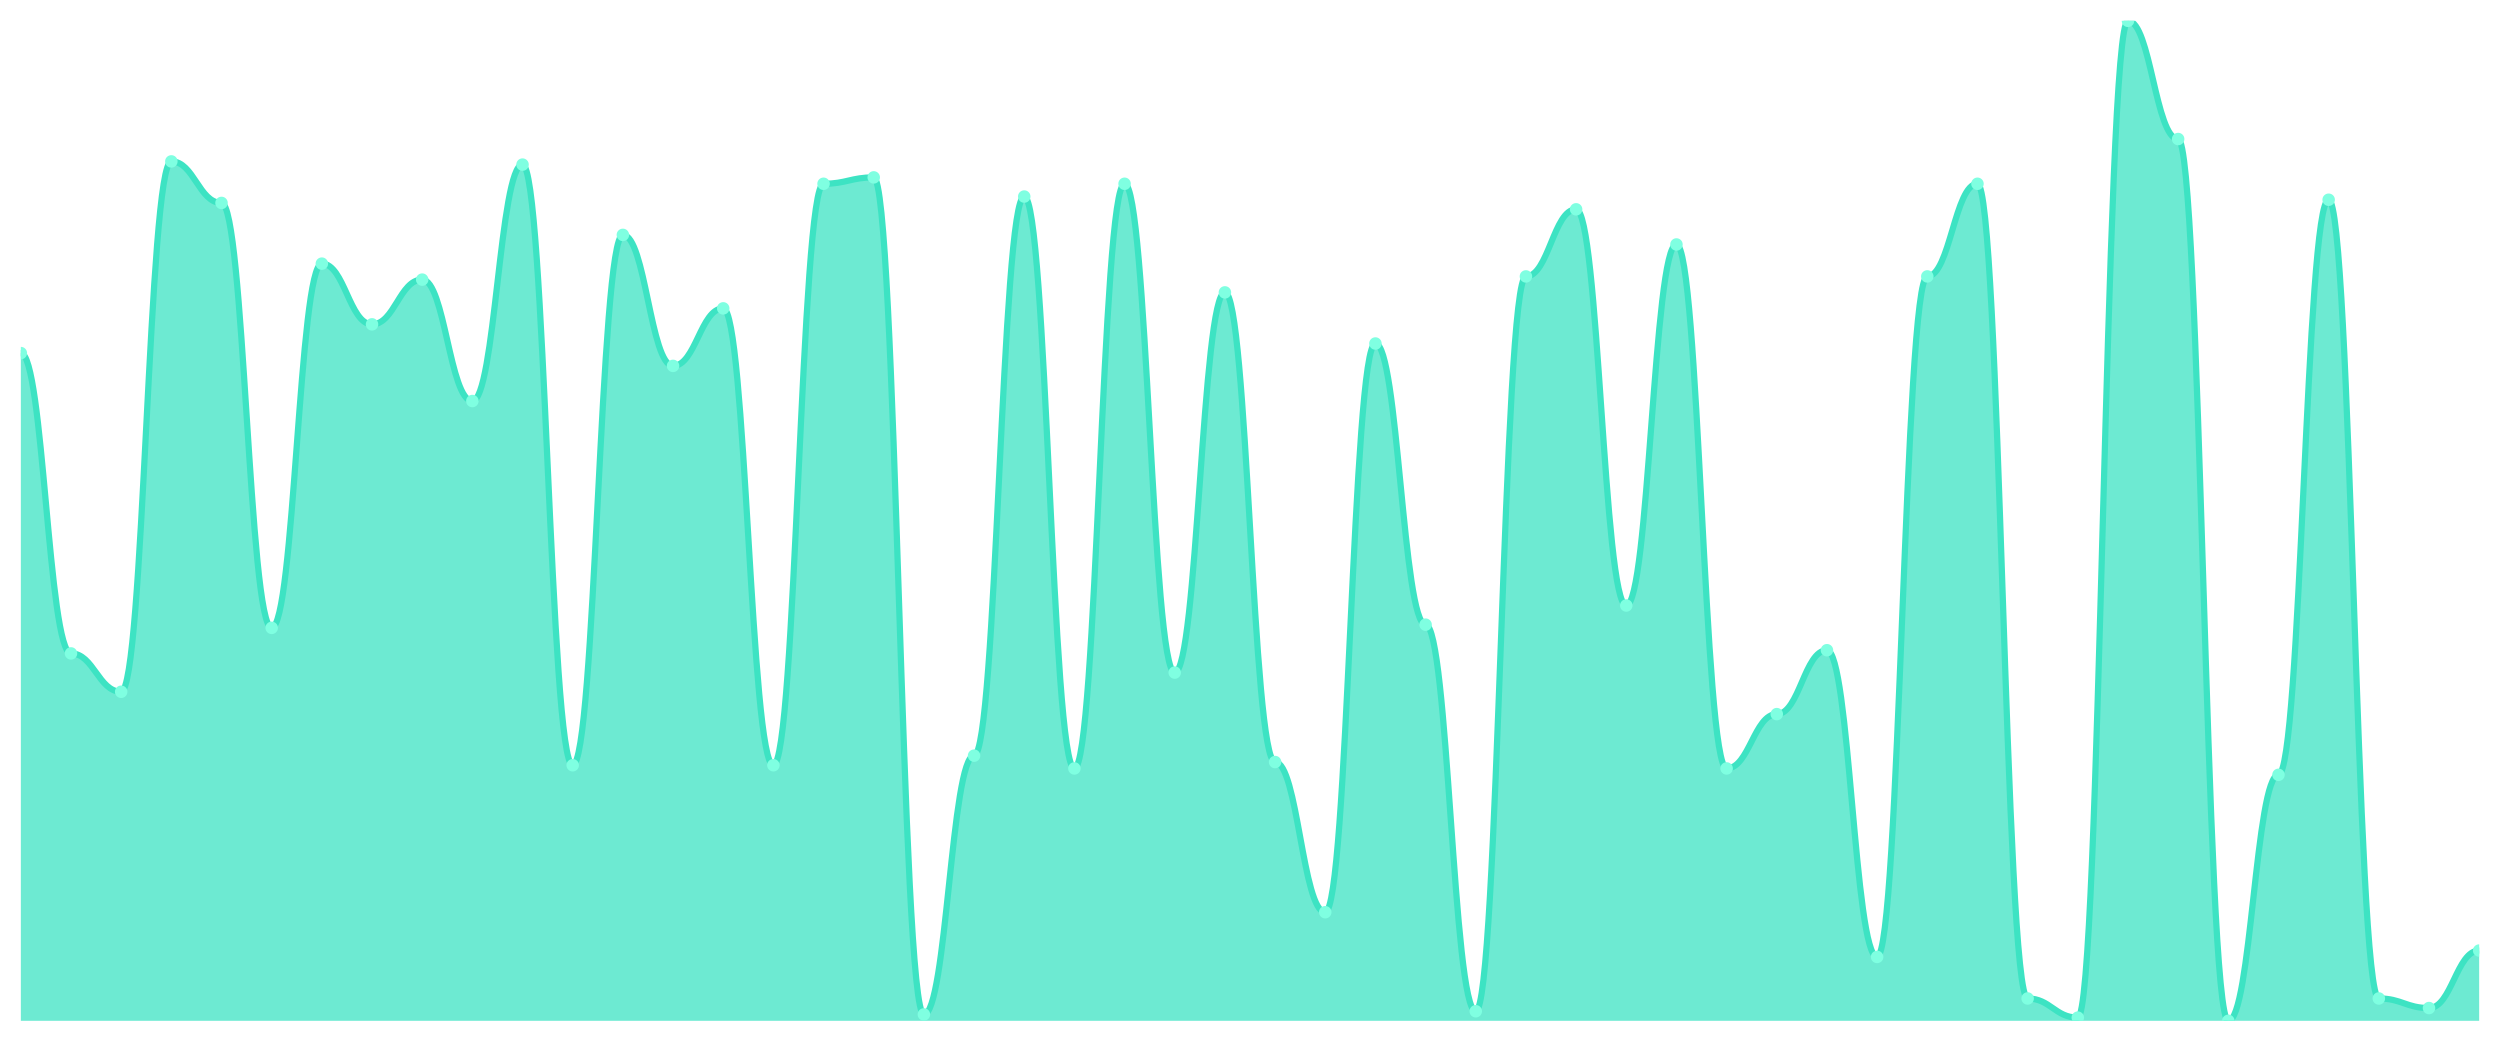
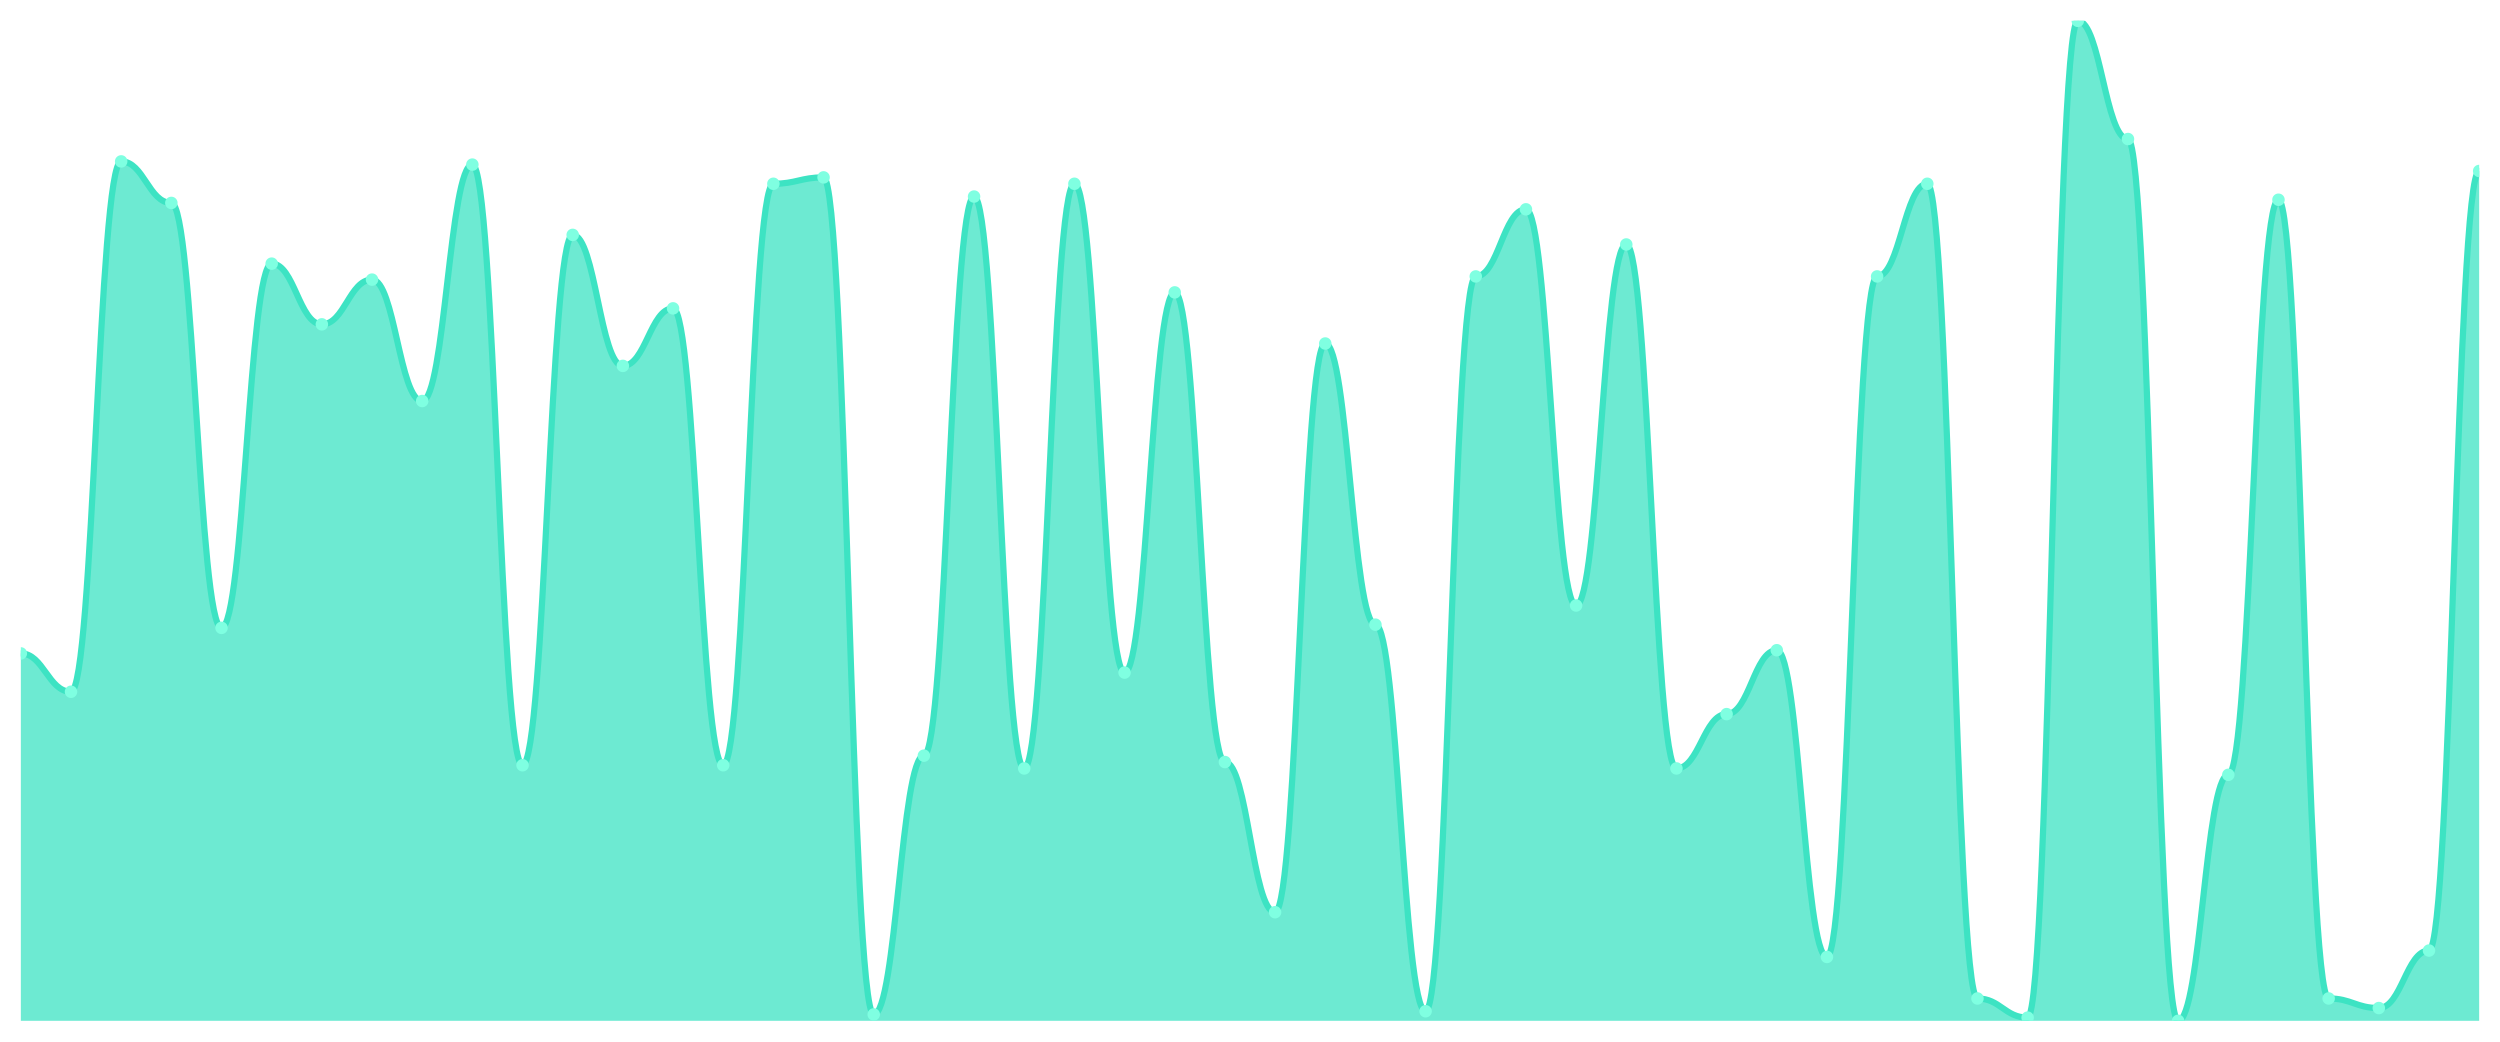
<svg xmlns="http://www.w3.org/2000/svg" viewBox="0 0 1200 500" width="1200" height="500">
  <defs>
    <clipPath id="c">
      <rect x="10" y="10" width="1180" height="480" />
    </clipPath>
  </defs>
  <rect width="1200" height="500" fill="none" />
  <g clip-path="url(#c)">
-     <path d="M 10,490 L 10,169.489 C 20.837,169.489 23.245,313.642 34.082,313.642 C 44.918,313.642 47.327,332.045 58.163,332.045 C 69,332.045 71.408,77.476 82.245,77.476 C 93.082,77.476 95.49,97.412 106.327,97.412 C 117.163,97.412 119.571,301.374 130.408,301.374 C 141.245,301.374 143.653,126.55 154.49,126.55 C 165.327,126.55 167.735,155.687 178.571,155.687 C 189.408,155.687 191.816,134.217 202.653,134.217 C 213.49,134.217 215.898,192.492 226.735,192.492 C 237.571,192.492 239.98,79.01 250.816,79.01 C 261.653,79.01 264.061,367.316 274.898,367.316 C 285.735,367.316 288.143,112.748 298.98,112.748 C 309.816,112.748 312.224,175.623 323.061,175.623 C 333.898,175.623 336.306,148.019 347.143,148.019 C 357.98,148.019 360.388,367.316 371.224,367.316 C 382.061,367.316 384.469,88.211 395.306,88.211 C 406.143,88.211 408.551,85.144 419.388,85.144 C 430.224,85.144 432.633,486.933 443.469,486.933 C 454.306,486.933 456.714,362.716 467.551,362.716 C 478.388,362.716 480.796,94.345 491.633,94.345 C 502.469,94.345 504.878,368.85 515.714,368.85 C 526.551,368.85 528.959,88.211 539.796,88.211 C 550.633,88.211 553.041,322.843 563.878,322.843 C 574.714,322.843 577.122,140.351 587.959,140.351 C 598.796,140.351 601.204,365.783 612.041,365.783 C 622.878,365.783 625.286,437.859 636.122,437.859 C 646.959,437.859 649.367,164.888 660.204,164.888 C 671.041,164.888 673.449,299.84 684.286,299.84 C 695.122,299.84 697.531,485.399 708.367,485.399 C 719.204,485.399 721.612,132.684 732.449,132.684 C 743.286,132.684 745.694,100.479 756.531,100.479 C 767.367,100.479 769.776,290.639 780.612,290.639 C 791.449,290.639 793.857,117.348 804.694,117.348 C 815.531,117.348 817.939,368.85 828.776,368.85 C 839.612,368.85 842.02,342.78 852.857,342.78 C 863.694,342.78 866.102,312.109 876.939,312.109 C 887.776,312.109 890.184,459.329 901.02,459.329 C 911.857,459.329 914.265,132.684 925.102,132.684 C 935.939,132.684 938.347,88.211 949.184,88.211 C 960.02,88.211 962.429,479.265 973.265,479.265 C 984.102,479.265 986.51,488.466 997.347,488.466 C 1008.184,488.466 1010.592,10 1021.429,10 C 1032.265,10 1034.673,66.741 1045.51,66.741 C 1056.347,66.741 1058.755,490 1069.592,490 C 1080.429,490 1082.837,371.917 1093.673,371.917 C 1104.51,371.917 1106.918,95.879 1117.755,95.879 C 1128.592,95.879 1131,479.265 1141.837,479.265 C 1152.673,479.265 1155.082,483.866 1165.918,483.866 C 1176.755,483.866 1179.163,456.262 1190,456.262 L 1190,490 Z" fill="rgba(61,227,195,0.75)" />
-     <path d="M 10,169.489 C 20.837,169.489 23.245,313.642 34.082,313.642 C 44.918,313.642 47.327,332.045 58.163,332.045 C 69,332.045 71.408,77.476 82.245,77.476 C 93.082,77.476 95.49,97.412 106.327,97.412 C 117.163,97.412 119.571,301.374 130.408,301.374 C 141.245,301.374 143.653,126.55 154.49,126.55 C 165.327,126.55 167.735,155.687 178.571,155.687 C 189.408,155.687 191.816,134.217 202.653,134.217 C 213.49,134.217 215.898,192.492 226.735,192.492 C 237.571,192.492 239.98,79.01 250.816,79.01 C 261.653,79.01 264.061,367.316 274.898,367.316 C 285.735,367.316 288.143,112.748 298.98,112.748 C 309.816,112.748 312.224,175.623 323.061,175.623 C 333.898,175.623 336.306,148.019 347.143,148.019 C 357.98,148.019 360.388,367.316 371.224,367.316 C 382.061,367.316 384.469,88.211 395.306,88.211 C 406.143,88.211 408.551,85.144 419.388,85.144 C 430.224,85.144 432.633,486.933 443.469,486.933 C 454.306,486.933 456.714,362.716 467.551,362.716 C 478.388,362.716 480.796,94.345 491.633,94.345 C 502.469,94.345 504.878,368.85 515.714,368.85 C 526.551,368.85 528.959,88.211 539.796,88.211 C 550.633,88.211 553.041,322.843 563.878,322.843 C 574.714,322.843 577.122,140.351 587.959,140.351 C 598.796,140.351 601.204,365.783 612.041,365.783 C 622.878,365.783 625.286,437.859 636.122,437.859 C 646.959,437.859 649.367,164.888 660.204,164.888 C 671.041,164.888 673.449,299.84 684.286,299.84 C 695.122,299.84 697.531,485.399 708.367,485.399 C 719.204,485.399 721.612,132.684 732.449,132.684 C 743.286,132.684 745.694,100.479 756.531,100.479 C 767.367,100.479 769.776,290.639 780.612,290.639 C 791.449,290.639 793.857,117.348 804.694,117.348 C 815.531,117.348 817.939,368.85 828.776,368.85 C 839.612,368.85 842.02,342.78 852.857,342.78 C 863.694,342.78 866.102,312.109 876.939,312.109 C 887.776,312.109 890.184,459.329 901.02,459.329 C 911.857,459.329 914.265,132.684 925.102,132.684 C 935.939,132.684 938.347,88.211 949.184,88.211 C 960.02,88.211 962.429,479.265 973.265,479.265 C 984.102,479.265 986.51,488.466 997.347,488.466 C 1008.184,488.466 1010.592,10 1021.429,10 C 1032.265,10 1034.673,66.741 1045.51,66.741 C 1056.347,66.741 1058.755,490 1069.592,490 C 1080.429,490 1082.837,371.917 1093.673,371.917 C 1104.51,371.917 1106.918,95.879 1117.755,95.879 C 1128.592,95.879 1131,479.265 1141.837,479.265 C 1152.673,479.265 1155.082,483.866 1165.918,483.866 C 1176.755,483.866 1179.163,456.262 1190,456.262" fill="none" stroke="#3de3c3" stroke-width="3" stroke-linecap="round" stroke-linejoin="round" />
-     <circle cx="10" cy="169.489" r="3" fill="#7fffe1" />
-     <circle cx="34.082" cy="313.642" r="3" fill="#7fffe1" />
-     <circle cx="58.163" cy="332.045" r="3" fill="#7fffe1" />
-     <circle cx="82.245" cy="77.476" r="3" fill="#7fffe1" />
-     <circle cx="106.327" cy="97.412" r="3" fill="#7fffe1" />
-     <circle cx="130.408" cy="301.374" r="3" fill="#7fffe1" />
-     <circle cx="154.49" cy="126.55" r="3" fill="#7fffe1" />
-     <circle cx="178.571" cy="155.687" r="3" fill="#7fffe1" />
-     <circle cx="202.653" cy="134.217" r="3" fill="#7fffe1" />
-     <circle cx="226.735" cy="192.492" r="3" fill="#7fffe1" />
-     <circle cx="250.816" cy="79.01" r="3" fill="#7fffe1" />
-     <circle cx="274.898" cy="367.316" r="3" fill="#7fffe1" />
-     <circle cx="298.98" cy="112.748" r="3" fill="#7fffe1" />
-     <circle cx="323.061" cy="175.623" r="3" fill="#7fffe1" />
-     <circle cx="347.143" cy="148.019" r="3" fill="#7fffe1" />
-     <circle cx="371.224" cy="367.316" r="3" fill="#7fffe1" />
-     <circle cx="395.306" cy="88.211" r="3" fill="#7fffe1" />
-     <circle cx="419.388" cy="85.144" r="3" fill="#7fffe1" />
-     <circle cx="443.469" cy="486.933" r="3" fill="#7fffe1" />
-     <circle cx="467.551" cy="362.716" r="3" fill="#7fffe1" />
-     <circle cx="491.633" cy="94.345" r="3" fill="#7fffe1" />
-     <circle cx="515.714" cy="368.85" r="3" fill="#7fffe1" />
-     <circle cx="539.796" cy="88.211" r="3" fill="#7fffe1" />
-     <circle cx="563.878" cy="322.843" r="3" fill="#7fffe1" />
-     <circle cx="587.959" cy="140.351" r="3" fill="#7fffe1" />
-     <circle cx="612.041" cy="365.783" r="3" fill="#7fffe1" />
-     <circle cx="636.122" cy="437.859" r="3" fill="#7fffe1" />
-     <circle cx="660.204" cy="164.888" r="3" fill="#7fffe1" />
-     <circle cx="684.286" cy="299.84" r="3" fill="#7fffe1" />
-     <circle cx="708.367" cy="485.399" r="3" fill="#7fffe1" />
-     <circle cx="732.449" cy="132.684" r="3" fill="#7fffe1" />
-     <circle cx="756.531" cy="100.479" r="3" fill="#7fffe1" />
-     <circle cx="780.612" cy="290.639" r="3" fill="#7fffe1" />
-     <circle cx="804.694" cy="117.348" r="3" fill="#7fffe1" />
-     <circle cx="828.776" cy="368.85" r="3" fill="#7fffe1" />
-     <circle cx="852.857" cy="342.78" r="3" fill="#7fffe1" />
-     <circle cx="876.939" cy="312.109" r="3" fill="#7fffe1" />
-     <circle cx="901.02" cy="459.329" r="3" fill="#7fffe1" />
-     <circle cx="925.102" cy="132.684" r="3" fill="#7fffe1" />
-     <circle cx="949.184" cy="88.211" r="3" fill="#7fffe1" />
-     <circle cx="973.265" cy="479.265" r="3" fill="#7fffe1" />
-     <circle cx="997.347" cy="488.466" r="3" fill="#7fffe1" />
-     <circle cx="1021.429" cy="10" r="3" fill="#7fffe1" />
-     <circle cx="1045.51" cy="66.741" r="3" fill="#7fffe1" />
-     <circle cx="1069.592" cy="490" r="3" fill="#7fffe1" />
-     <circle cx="1093.673" cy="371.917" r="3" fill="#7fffe1" />
-     <circle cx="1117.755" cy="95.879" r="3" fill="#7fffe1" />
-     <circle cx="1141.837" cy="479.265" r="3" fill="#7fffe1" />
-     <circle cx="1165.918" cy="483.866" r="3" fill="#7fffe1" />
-     <circle cx="1190" cy="456.262" r="3" fill="#7fffe1" />
+     <path d="M 10,490 L 10,313.642 C 20.837,313.642 23.245,332.045 34.082,332.045 C 44.918,332.045 47.327,77.476 58.163,77.476 C 69,77.476 71.408,97.412 82.245,97.412 C 93.082,97.412 95.49,301.374 106.327,301.374 C 117.163,301.374 119.571,126.55 130.408,126.55 C 141.245,126.55 143.653,155.687 154.49,155.687 C 165.327,155.687 167.735,134.217 178.571,134.217 C 189.408,134.217 191.816,192.492 202.653,192.492 C 213.49,192.492 215.898,79.01 226.735,79.01 C 237.571,79.01 239.98,367.316 250.816,367.316 C 261.653,367.316 264.061,112.748 274.898,112.748 C 285.735,112.748 288.143,175.623 298.98,175.623 C 309.816,175.623 312.224,148.019 323.061,148.019 C 333.898,148.019 336.306,367.316 347.143,367.316 C 357.98,367.316 360.388,88.211 371.224,88.211 C 382.061,88.211 384.469,85.144 395.306,85.144 C 406.143,85.144 408.551,486.933 419.388,486.933 C 430.224,486.933 432.633,362.716 443.469,362.716 C 454.306,362.716 456.714,94.345 467.551,94.345 C 478.388,94.345 480.796,368.85 491.633,368.85 C 502.469,368.85 504.878,88.211 515.714,88.211 C 526.551,88.211 528.959,322.843 539.796,322.843 C 550.633,322.843 553.041,140.351 563.878,140.351 C 574.714,140.351 577.122,365.783 587.959,365.783 C 598.796,365.783 601.204,437.859 612.041,437.859 C 622.878,437.859 625.286,164.888 636.122,164.888 C 646.959,164.888 649.367,299.84 660.204,299.84 C 671.041,299.84 673.449,485.399 684.286,485.399 C 695.122,485.399 697.531,132.684 708.367,132.684 C 719.204,132.684 721.612,100.479 732.449,100.479 C 743.286,100.479 745.694,290.639 756.531,290.639 C 767.367,290.639 769.776,117.348 780.612,117.348 C 791.449,117.348 793.857,368.85 804.694,368.85 C 815.531,368.85 817.939,342.78 828.776,342.78 C 839.612,342.78 842.02,312.109 852.857,312.109 C 863.694,312.109 866.102,459.329 876.939,459.329 C 887.776,459.329 890.184,132.684 901.02,132.684 C 911.857,132.684 914.265,88.211 925.102,88.211 C 935.939,88.211 938.347,479.265 949.184,479.265 C 960.02,479.265 962.429,488.466 973.265,488.466 C 984.102,488.466 986.51,10 997.347,10 C 1008.184,10 1010.592,66.741 1021.429,66.741 C 1032.265,66.741 1034.673,490 1045.51,490 C 1056.347,490 1058.755,371.917 1069.592,371.917 C 1080.429,371.917 1082.837,95.879 1093.673,95.879 C 1104.51,95.879 1106.918,479.265 1117.755,479.265 C 1128.592,479.265 1131,483.866 1141.837,483.866 C 1152.673,483.866 1155.082,456.262 1165.918,456.262 C 1176.755,456.262 1179.163,82.077 1190,82.077 L 1190,490 Z" fill="rgba(61,227,195,0.75)" />
+     <path d="M 10,313.642 C 20.837,313.642 23.245,332.045 34.082,332.045 C 44.918,332.045 47.327,77.476 58.163,77.476 C 69,77.476 71.408,97.412 82.245,97.412 C 93.082,97.412 95.49,301.374 106.327,301.374 C 117.163,301.374 119.571,126.55 130.408,126.55 C 141.245,126.55 143.653,155.687 154.49,155.687 C 165.327,155.687 167.735,134.217 178.571,134.217 C 189.408,134.217 191.816,192.492 202.653,192.492 C 213.49,192.492 215.898,79.01 226.735,79.01 C 237.571,79.01 239.98,367.316 250.816,367.316 C 261.653,367.316 264.061,112.748 274.898,112.748 C 285.735,112.748 288.143,175.623 298.98,175.623 C 309.816,175.623 312.224,148.019 323.061,148.019 C 333.898,148.019 336.306,367.316 347.143,367.316 C 357.98,367.316 360.388,88.211 371.224,88.211 C 382.061,88.211 384.469,85.144 395.306,85.144 C 406.143,85.144 408.551,486.933 419.388,486.933 C 430.224,486.933 432.633,362.716 443.469,362.716 C 454.306,362.716 456.714,94.345 467.551,94.345 C 478.388,94.345 480.796,368.85 491.633,368.85 C 502.469,368.85 504.878,88.211 515.714,88.211 C 526.551,88.211 528.959,322.843 539.796,322.843 C 550.633,322.843 553.041,140.351 563.878,140.351 C 574.714,140.351 577.122,365.783 587.959,365.783 C 598.796,365.783 601.204,437.859 612.041,437.859 C 622.878,437.859 625.286,164.888 636.122,164.888 C 646.959,164.888 649.367,299.84 660.204,299.84 C 671.041,299.84 673.449,485.399 684.286,485.399 C 695.122,485.399 697.531,132.684 708.367,132.684 C 719.204,132.684 721.612,100.479 732.449,100.479 C 743.286,100.479 745.694,290.639 756.531,290.639 C 767.367,290.639 769.776,117.348 780.612,117.348 C 791.449,117.348 793.857,368.85 804.694,368.85 C 815.531,368.85 817.939,342.78 828.776,342.78 C 839.612,342.78 842.02,312.109 852.857,312.109 C 863.694,312.109 866.102,459.329 876.939,459.329 C 887.776,459.329 890.184,132.684 901.02,132.684 C 911.857,132.684 914.265,88.211 925.102,88.211 C 935.939,88.211 938.347,479.265 949.184,479.265 C 960.02,479.265 962.429,488.466 973.265,488.466 C 984.102,488.466 986.51,10 997.347,10 C 1008.184,10 1010.592,66.741 1021.429,66.741 C 1032.265,66.741 1034.673,490 1045.51,490 C 1056.347,490 1058.755,371.917 1069.592,371.917 C 1080.429,371.917 1082.837,95.879 1093.673,95.879 C 1104.51,95.879 1106.918,479.265 1117.755,479.265 C 1128.592,479.265 1131,483.866 1141.837,483.866 C 1152.673,483.866 1155.082,456.262 1165.918,456.262 C 1176.755,456.262 1179.163,82.077 1190,82.077" fill="none" stroke="#3de3c3" stroke-width="3" stroke-linecap="round" stroke-linejoin="round" />
+     <circle cx="10" cy="313.642" r="3" fill="#7fffe1" />
+     <circle cx="34.082" cy="332.045" r="3" fill="#7fffe1" />
+     <circle cx="58.163" cy="77.476" r="3" fill="#7fffe1" />
+     <circle cx="82.245" cy="97.412" r="3" fill="#7fffe1" />
+     <circle cx="106.327" cy="301.374" r="3" fill="#7fffe1" />
+     <circle cx="130.408" cy="126.55" r="3" fill="#7fffe1" />
+     <circle cx="154.49" cy="155.687" r="3" fill="#7fffe1" />
+     <circle cx="178.571" cy="134.217" r="3" fill="#7fffe1" />
+     <circle cx="202.653" cy="192.492" r="3" fill="#7fffe1" />
+     <circle cx="226.735" cy="79.01" r="3" fill="#7fffe1" />
+     <circle cx="250.816" cy="367.316" r="3" fill="#7fffe1" />
+     <circle cx="274.898" cy="112.748" r="3" fill="#7fffe1" />
+     <circle cx="298.98" cy="175.623" r="3" fill="#7fffe1" />
+     <circle cx="323.061" cy="148.019" r="3" fill="#7fffe1" />
+     <circle cx="347.143" cy="367.316" r="3" fill="#7fffe1" />
+     <circle cx="371.224" cy="88.211" r="3" fill="#7fffe1" />
+     <circle cx="395.306" cy="85.144" r="3" fill="#7fffe1" />
+     <circle cx="419.388" cy="486.933" r="3" fill="#7fffe1" />
+     <circle cx="443.469" cy="362.716" r="3" fill="#7fffe1" />
+     <circle cx="467.551" cy="94.345" r="3" fill="#7fffe1" />
+     <circle cx="491.633" cy="368.85" r="3" fill="#7fffe1" />
+     <circle cx="515.714" cy="88.211" r="3" fill="#7fffe1" />
+     <circle cx="539.796" cy="322.843" r="3" fill="#7fffe1" />
+     <circle cx="563.878" cy="140.351" r="3" fill="#7fffe1" />
+     <circle cx="587.959" cy="365.783" r="3" fill="#7fffe1" />
+     <circle cx="612.041" cy="437.859" r="3" fill="#7fffe1" />
+     <circle cx="636.122" cy="164.888" r="3" fill="#7fffe1" />
+     <circle cx="660.204" cy="299.84" r="3" fill="#7fffe1" />
+     <circle cx="684.286" cy="485.399" r="3" fill="#7fffe1" />
+     <circle cx="708.367" cy="132.684" r="3" fill="#7fffe1" />
+     <circle cx="732.449" cy="100.479" r="3" fill="#7fffe1" />
+     <circle cx="756.531" cy="290.639" r="3" fill="#7fffe1" />
+     <circle cx="780.612" cy="117.348" r="3" fill="#7fffe1" />
+     <circle cx="804.694" cy="368.85" r="3" fill="#7fffe1" />
+     <circle cx="828.776" cy="342.78" r="3" fill="#7fffe1" />
+     <circle cx="852.857" cy="312.109" r="3" fill="#7fffe1" />
+     <circle cx="876.939" cy="459.329" r="3" fill="#7fffe1" />
+     <circle cx="901.02" cy="132.684" r="3" fill="#7fffe1" />
+     <circle cx="925.102" cy="88.211" r="3" fill="#7fffe1" />
+     <circle cx="949.184" cy="479.265" r="3" fill="#7fffe1" />
+     <circle cx="973.265" cy="488.466" r="3" fill="#7fffe1" />
+     <circle cx="997.347" cy="10" r="3" fill="#7fffe1" />
+     <circle cx="1021.429" cy="66.741" r="3" fill="#7fffe1" />
+     <circle cx="1045.51" cy="490" r="3" fill="#7fffe1" />
+     <circle cx="1069.592" cy="371.917" r="3" fill="#7fffe1" />
+     <circle cx="1093.673" cy="95.879" r="3" fill="#7fffe1" />
+     <circle cx="1117.755" cy="479.265" r="3" fill="#7fffe1" />
+     <circle cx="1141.837" cy="483.866" r="3" fill="#7fffe1" />
+     <circle cx="1165.918" cy="456.262" r="3" fill="#7fffe1" />
+     <circle cx="1190" cy="82.077" r="3" fill="#7fffe1" />
  </g>
</svg>
